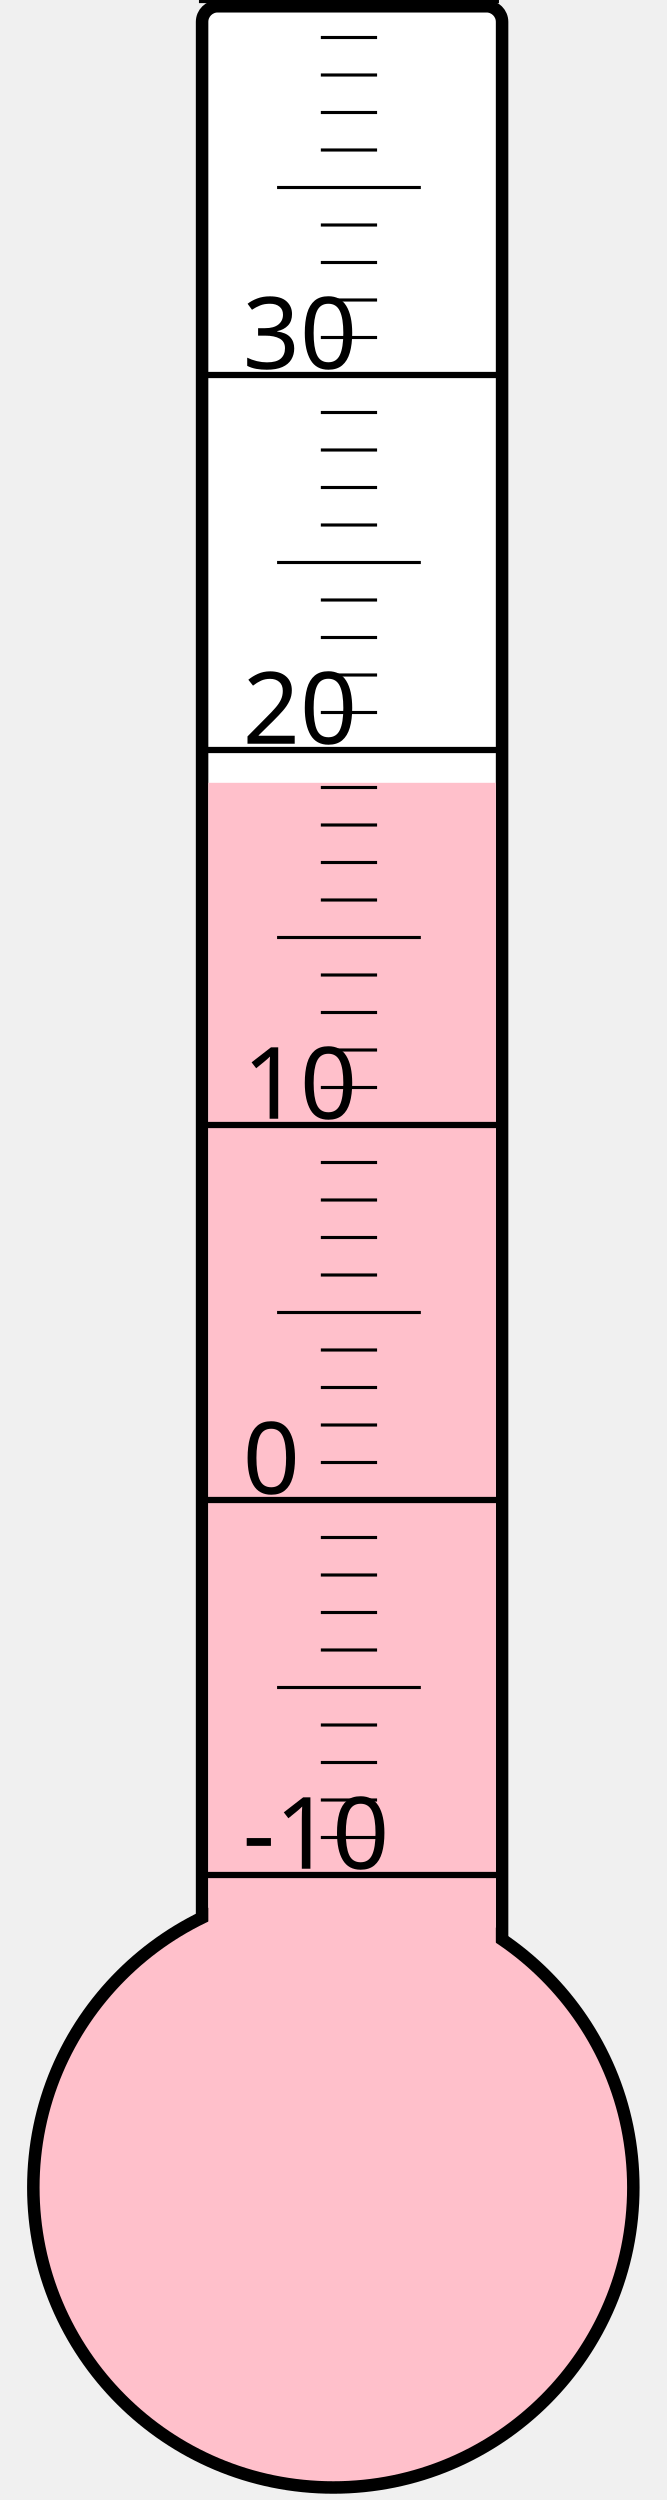
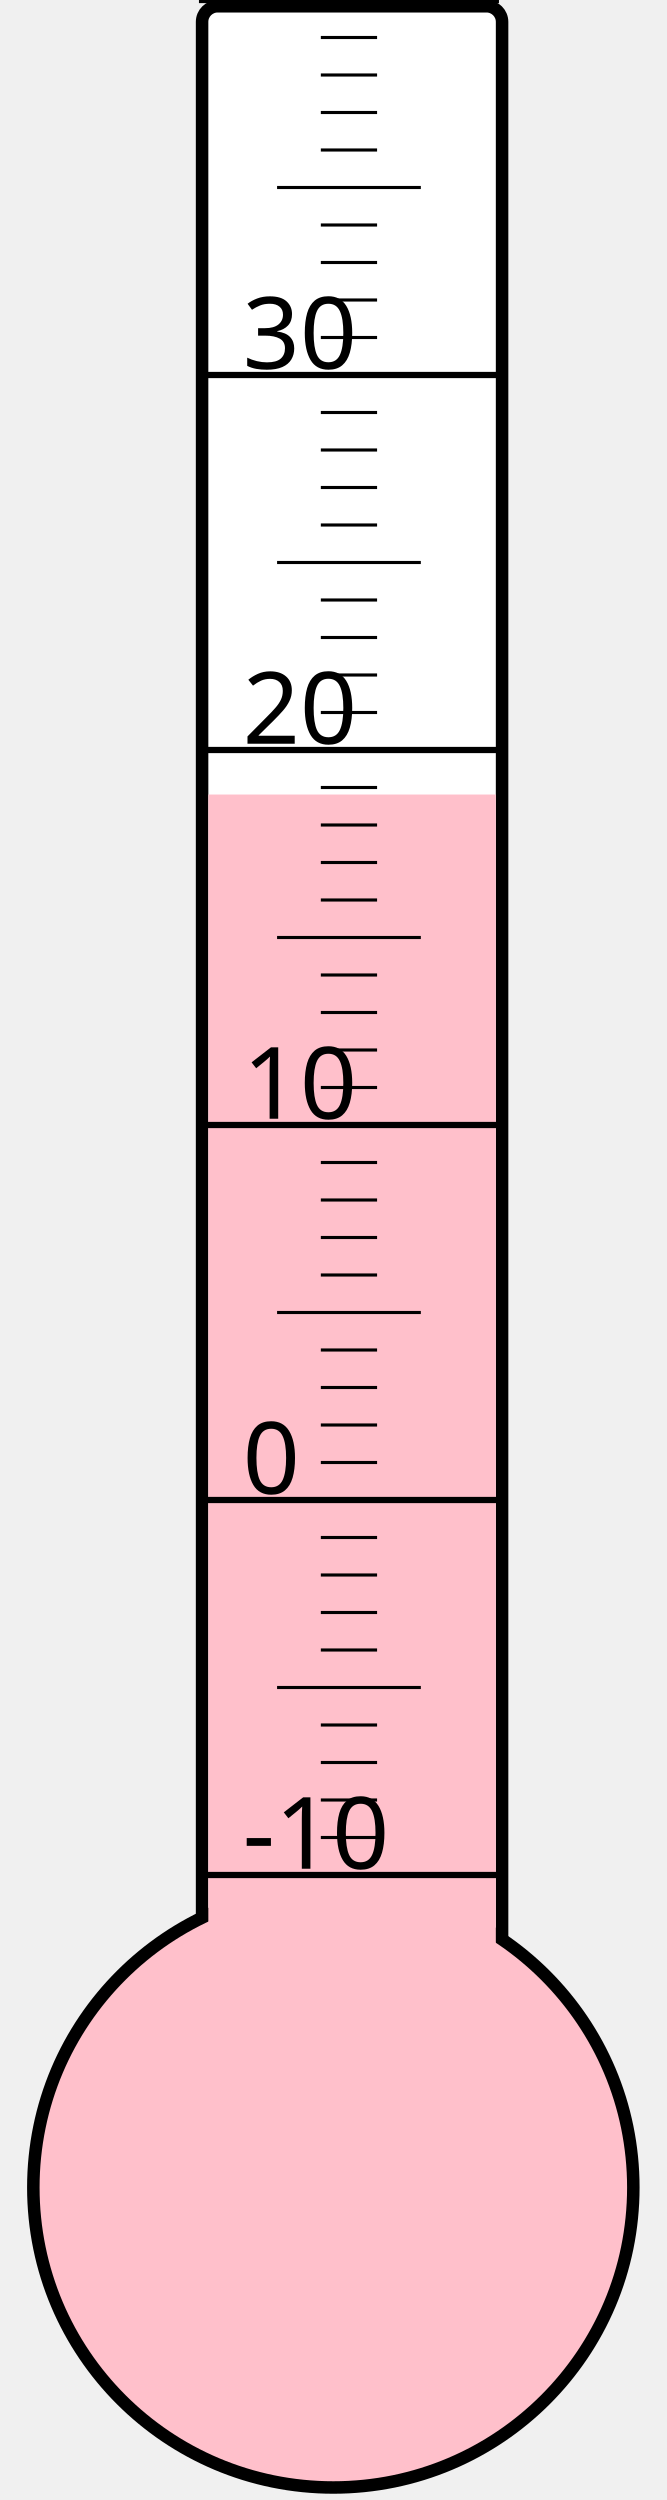
<svg xmlns="http://www.w3.org/2000/svg" width="40px" height="150px" viewBox="0 0 200 800">
  <rect width="200" height="800" x="0" y="0" style="fill: #ffffeb; fill-opacity: 0;" />
  <rect width="96" height="680" x="58" y="2" rx="5" ry="5" style="fill: white; fill-opacity: 1; stroke: black; stroke-width: 4;" />
  <circle cx="100" cy="700" r="96" style="fill: pink; stroke: black; stroke-width: 4;" />
-   <rect width="92" height="449.5" x="60" y="250.5" style="fill: pink; fill-opacity: 1; stroke-width: 0;" />
+   <rect width="92" height="445.75" x="60" y="254.25" style="fill: pink; fill-opacity: 1; stroke-width: 0;" />
  <text x="71" y="598" style="font-family: sans-serif; font-size: 24pt;">-10</text>
  <text x="71" y="478" style="font-family: sans-serif; font-size: 24pt;">0</text>
  <text x="71" y="358" style="font-family: sans-serif; font-size: 24pt;">10</text>
  <text x="71" y="238" style="font-family: sans-serif; font-size: 24pt;">20</text>
  <text x="71" y="118" style="font-family: sans-serif; font-size: 24pt;">30</text>
  <g style="stroke: black;">
    <line x1="57" y1="600" x2="153" y2="600" style="stroke-width: 2;" />
    <line x1="96" y1="588" x2="114" y2="588" style="stroke-width: 1;" />
    <line x1="96" y1="576" x2="114" y2="576" style="stroke-width: 1;" />
    <line x1="96" y1="564" x2="114" y2="564" style="stroke-width: 1;" />
    <line x1="96" y1="552" x2="114" y2="552" style="stroke-width: 1;" />
    <line x1="82" y1="540" x2="128" y2="540" style="stroke-width: 1;" />
    <line x1="96" y1="528" x2="114" y2="528" style="stroke-width: 1;" />
    <line x1="96" y1="516" x2="114" y2="516" style="stroke-width: 1;" />
    <line x1="96" y1="504" x2="114" y2="504" style="stroke-width: 1;" />
    <line x1="96" y1="492" x2="114" y2="492" style="stroke-width: 1;" />
    <line x1="57" y1="480" x2="153" y2="480" style="stroke-width: 2;" />
    <line x1="96" y1="468" x2="114" y2="468" style="stroke-width: 1;" />
    <line x1="96" y1="456" x2="114" y2="456" style="stroke-width: 1;" />
    <line x1="96" y1="444" x2="114" y2="444" style="stroke-width: 1;" />
    <line x1="96" y1="432" x2="114" y2="432" style="stroke-width: 1;" />
    <line x1="82" y1="420" x2="128" y2="420" style="stroke-width: 1;" />
    <line x1="96" y1="408" x2="114" y2="408" style="stroke-width: 1;" />
    <line x1="96" y1="396" x2="114" y2="396" style="stroke-width: 1;" />
    <line x1="96" y1="384" x2="114" y2="384" style="stroke-width: 1;" />
    <line x1="96" y1="372" x2="114" y2="372" style="stroke-width: 1;" />
    <line x1="57" y1="360" x2="153" y2="360" style="stroke-width: 2;" />
    <line x1="96" y1="348" x2="114" y2="348" style="stroke-width: 1;" />
    <line x1="96" y1="336" x2="114" y2="336" style="stroke-width: 1;" />
    <line x1="96" y1="324" x2="114" y2="324" style="stroke-width: 1;" />
    <line x1="96" y1="312" x2="114" y2="312" style="stroke-width: 1;" />
    <line x1="82" y1="300" x2="128" y2="300" style="stroke-width: 1;" />
    <line x1="96" y1="288" x2="114" y2="288" style="stroke-width: 1;" />
    <line x1="96" y1="276" x2="114" y2="276" style="stroke-width: 1;" />
    <line x1="96" y1="264" x2="114" y2="264" style="stroke-width: 1;" />
    <line x1="96" y1="252" x2="114" y2="252" style="stroke-width: 1;" />
    <line x1="57" y1="240" x2="153" y2="240" style="stroke-width: 2;" />
    <line x1="96" y1="228" x2="114" y2="228" style="stroke-width: 1;" />
    <line x1="96" y1="216" x2="114" y2="216" style="stroke-width: 1;" />
    <line x1="96" y1="204" x2="114" y2="204" style="stroke-width: 1;" />
    <line x1="96" y1="192" x2="114" y2="192" style="stroke-width: 1;" />
    <line x1="82" y1="180" x2="128" y2="180" style="stroke-width: 1;" />
    <line x1="96" y1="168" x2="114" y2="168" style="stroke-width: 1;" />
    <line x1="96" y1="156" x2="114" y2="156" style="stroke-width: 1;" />
    <line x1="96" y1="144" x2="114" y2="144" style="stroke-width: 1;" />
    <line x1="96" y1="132" x2="114" y2="132" style="stroke-width: 1;" />
    <line x1="57" y1="120" x2="153" y2="120" style="stroke-width: 2;" />
    <line x1="96" y1="108" x2="114" y2="108" style="stroke-width: 1;" />
    <line x1="96" y1="96" x2="114" y2="96" style="stroke-width: 1;" />
    <line x1="96" y1="84" x2="114" y2="84" style="stroke-width: 1;" />
    <line x1="96" y1="72" x2="114" y2="72" style="stroke-width: 1;" />
    <line x1="82" y1="60" x2="128" y2="60" style="stroke-width: 1;" />
    <line x1="96" y1="48" x2="114" y2="48" style="stroke-width: 1;" />
    <line x1="96" y1="36" x2="114" y2="36" style="stroke-width: 1;" />
    <line x1="96" y1="24" x2="114" y2="24" style="stroke-width: 1;" />
    <line x1="96" y1="12" x2="114" y2="12" style="stroke-width: 1;" />
    <line x1="57" y1="0" x2="153" y2="0" style="stroke-width: 2;" />
  </g>
</svg>
